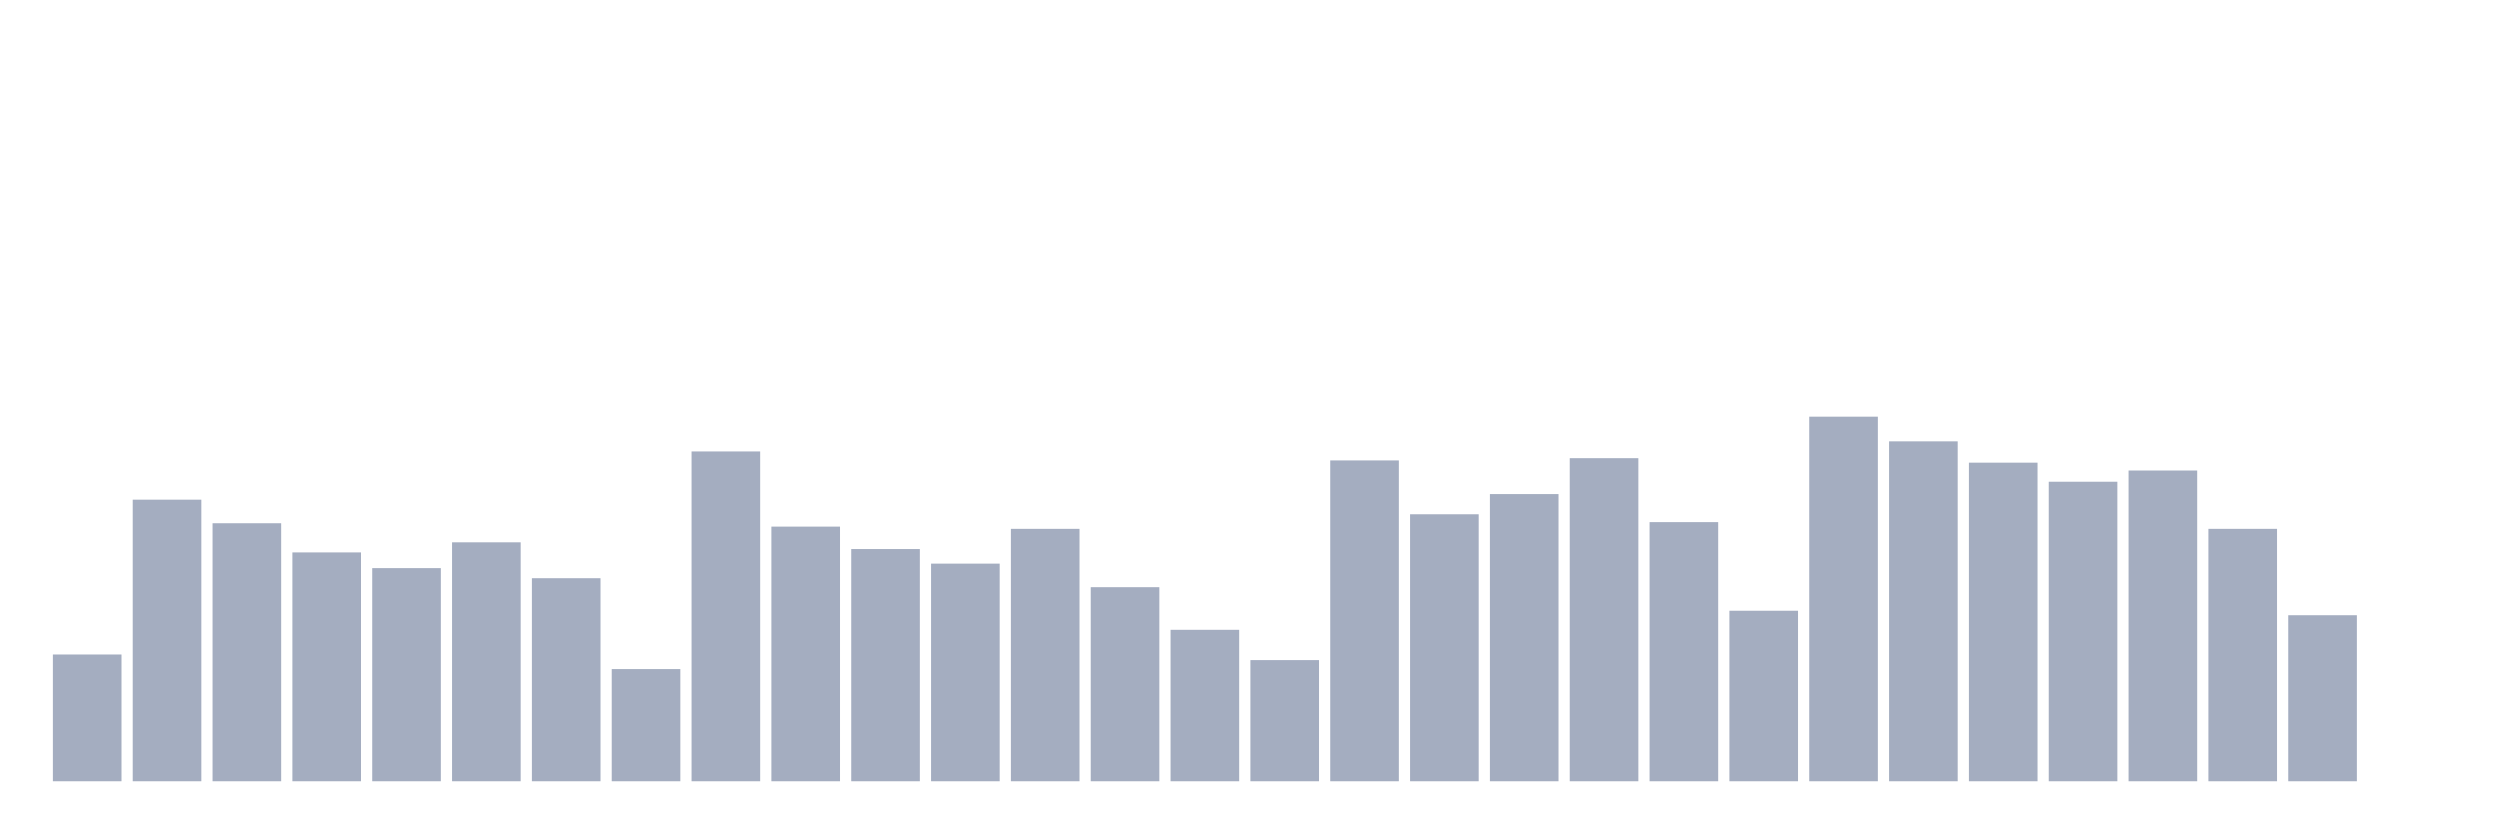
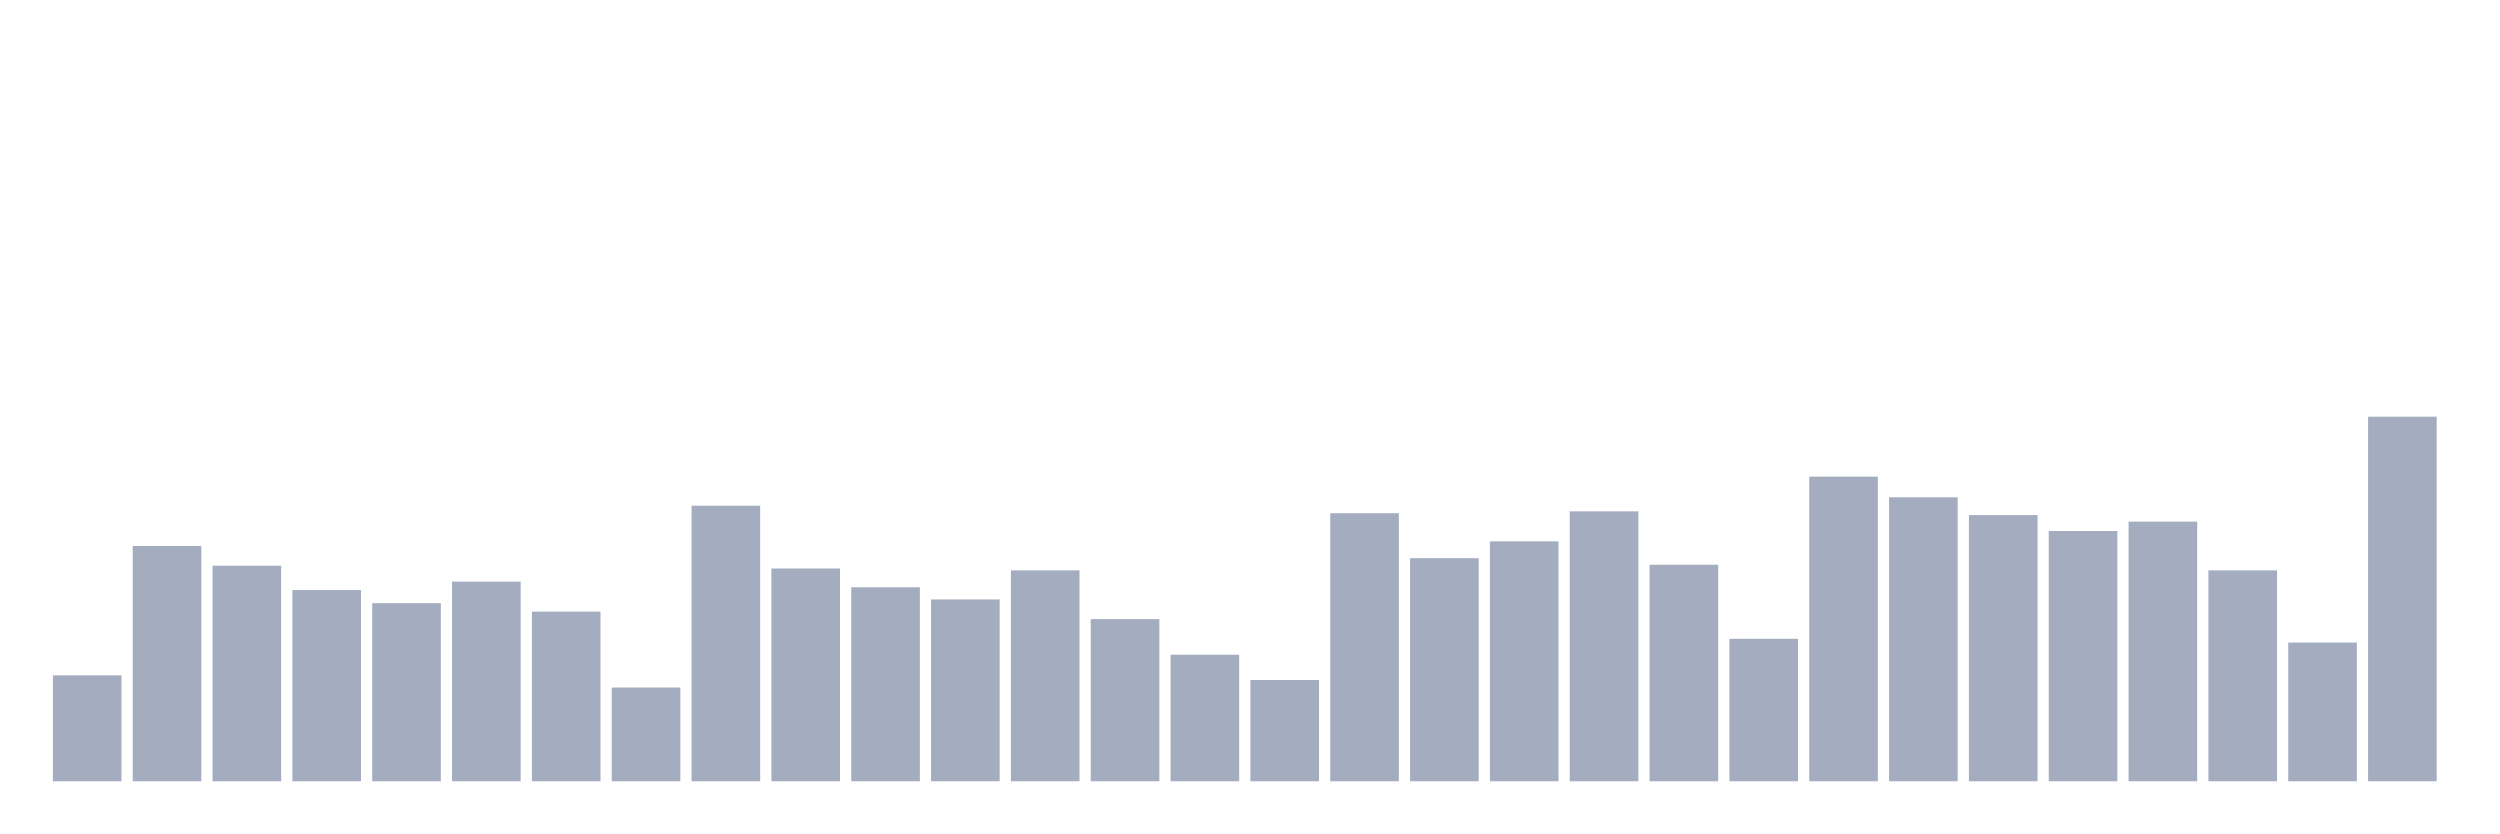
<svg xmlns="http://www.w3.org/2000/svg" viewBox="0 0 480 160">
  <g transform="translate(10,10)">
-     <rect class="bar" x="0.153" width="13.175" y="115.662" height="24.338" fill="rgb(164,173,192)" />
-     <rect class="bar" x="15.482" width="13.175" y="85.938" height="54.062" fill="rgb(164,173,192)" />
-     <rect class="bar" x="30.81" width="13.175" y="90.462" height="49.538" fill="rgb(164,173,192)" />
-     <rect class="bar" x="46.138" width="13.175" y="96.062" height="43.938" fill="rgb(164,173,192)" />
-     <rect class="bar" x="61.466" width="13.175" y="99.077" height="40.923" fill="rgb(164,173,192)" />
-     <rect class="bar" x="76.794" width="13.175" y="94.123" height="45.877" fill="rgb(164,173,192)" />
-     <rect class="bar" x="92.123" width="13.175" y="101.015" height="38.985" fill="rgb(164,173,192)" />
-     <rect class="bar" x="107.451" width="13.175" y="118.462" height="21.538" fill="rgb(164,173,192)" />
-     <rect class="bar" x="122.779" width="13.175" y="76.677" height="63.323" fill="rgb(164,173,192)" />
-     <rect class="bar" x="138.107" width="13.175" y="91.108" height="48.892" fill="rgb(164,173,192)" />
-     <rect class="bar" x="153.436" width="13.175" y="95.415" height="44.585" fill="rgb(164,173,192)" />
-     <rect class="bar" x="168.764" width="13.175" y="98.215" height="41.785" fill="rgb(164,173,192)" />
-     <rect class="bar" x="184.092" width="13.175" y="91.538" height="48.462" fill="rgb(164,173,192)" />
-     <rect class="bar" x="199.42" width="13.175" y="102.738" height="37.262" fill="rgb(164,173,192)" />
-     <rect class="bar" x="214.748" width="13.175" y="110.923" height="29.077" fill="rgb(164,173,192)" />
-     <rect class="bar" x="230.077" width="13.175" y="116.738" height="23.262" fill="rgb(164,173,192)" />
-     <rect class="bar" x="245.405" width="13.175" y="78.4" height="61.6" fill="rgb(164,173,192)" />
-     <rect class="bar" x="260.733" width="13.175" y="88.738" height="51.262" fill="rgb(164,173,192)" />
-     <rect class="bar" x="276.061" width="13.175" y="84.862" height="55.138" fill="rgb(164,173,192)" />
-     <rect class="bar" x="291.39" width="13.175" y="77.969" height="62.031" fill="rgb(164,173,192)" />
-     <rect class="bar" x="306.718" width="13.175" y="90.246" height="49.754" fill="rgb(164,173,192)" />
-     <rect class="bar" x="322.046" width="13.175" y="107.262" height="32.738" fill="rgb(164,173,192)" />
-     <rect class="bar" x="337.374" width="13.175" y="70" height="70" fill="rgb(164,173,192)" />
-     <rect class="bar" x="352.702" width="13.175" y="74.738" height="65.262" fill="rgb(164,173,192)" />
-     <rect class="bar" x="368.031" width="13.175" y="78.831" height="61.169" fill="rgb(164,173,192)" />
-     <rect class="bar" x="383.359" width="13.175" y="82.492" height="57.508" fill="rgb(164,173,192)" />
-     <rect class="bar" x="398.687" width="13.175" y="80.338" height="59.662" fill="rgb(164,173,192)" />
-     <rect class="bar" x="414.015" width="13.175" y="91.538" height="48.462" fill="rgb(164,173,192)" />
-     <rect class="bar" x="429.344" width="13.175" y="108.123" height="31.877" fill="rgb(164,173,192)" />
-     <rect class="bar" x="444.672" width="13.175" y="140" height="0" fill="rgb(164,173,192)" />
+     <rect class="bar" x="0.153" width="13.175" y="119.666" height="20.334" fill="rgb(164,173,192)" />
+     <rect class="bar" x="15.482" width="13.175" y="94.833" height="45.167" fill="rgb(164,173,192)" />
+     <rect class="bar" x="30.81" width="13.175" y="98.612" height="41.388" fill="rgb(164,173,192)" />
+     <rect class="bar" x="46.138" width="13.175" y="103.29" height="36.71" fill="rgb(164,173,192)" />
+     <rect class="bar" x="61.466" width="13.175" y="105.81" height="34.19" fill="rgb(164,173,192)" />
+     <rect class="bar" x="76.794" width="13.175" y="101.671" height="38.329" fill="rgb(164,173,192)" />
+     <rect class="bar" x="92.123" width="13.175" y="107.429" height="32.571" fill="rgb(164,173,192)" />
+     <rect class="bar" x="107.451" width="13.175" y="122.005" height="17.995" fill="rgb(164,173,192)" />
+     <rect class="bar" x="122.779" width="13.175" y="87.095" height="52.905" fill="rgb(164,173,192)" />
+     <rect class="bar" x="138.107" width="13.175" y="99.152" height="40.848" fill="rgb(164,173,192)" />
+     <rect class="bar" x="153.436" width="13.175" y="102.751" height="37.249" fill="rgb(164,173,192)" />
+     <rect class="bar" x="168.764" width="13.175" y="105.09" height="34.91" fill="rgb(164,173,192)" />
+     <rect class="bar" x="184.092" width="13.175" y="99.512" height="40.488" fill="rgb(164,173,192)" />
+     <rect class="bar" x="199.42" width="13.175" y="108.869" height="31.131" fill="rgb(164,173,192)" />
+     <rect class="bar" x="214.748" width="13.175" y="115.707" height="24.293" fill="rgb(164,173,192)" />
+     <rect class="bar" x="230.077" width="13.175" y="120.566" height="19.434" fill="rgb(164,173,192)" />
+     <rect class="bar" x="245.405" width="13.175" y="88.535" height="51.465" fill="rgb(164,173,192)" />
+     <rect class="bar" x="260.733" width="13.175" y="97.172" height="42.828" fill="rgb(164,173,192)" />
+     <rect class="bar" x="276.061" width="13.175" y="93.933" height="46.067" fill="rgb(164,173,192)" />
+     <rect class="bar" x="291.39" width="13.175" y="88.175" height="51.825" fill="rgb(164,173,192)" />
+     <rect class="bar" x="306.718" width="13.175" y="98.432" height="41.568" fill="rgb(164,173,192)" />
+     <rect class="bar" x="322.046" width="13.175" y="112.648" height="27.352" fill="rgb(164,173,192)" />
+     <rect class="bar" x="337.374" width="13.175" y="81.517" height="58.483" fill="rgb(164,173,192)" />
+     <rect class="bar" x="352.702" width="13.175" y="85.476" height="54.524" fill="rgb(164,173,192)" />
+     <rect class="bar" x="368.031" width="13.175" y="88.895" height="51.105" fill="rgb(164,173,192)" />
+     <rect class="bar" x="383.359" width="13.175" y="91.954" height="48.046" fill="rgb(164,173,192)" />
+     <rect class="bar" x="398.687" width="13.175" y="90.154" height="49.846" fill="rgb(164,173,192)" />
+     <rect class="bar" x="414.015" width="13.175" y="99.512" height="40.488" fill="rgb(164,173,192)" />
+     <rect class="bar" x="429.344" width="13.175" y="113.368" height="26.632" fill="rgb(164,173,192)" />
+     <rect class="bar" x="444.672" width="13.175" y="70" height="70" fill="rgb(164,173,192)" />
  </g>
</svg>
